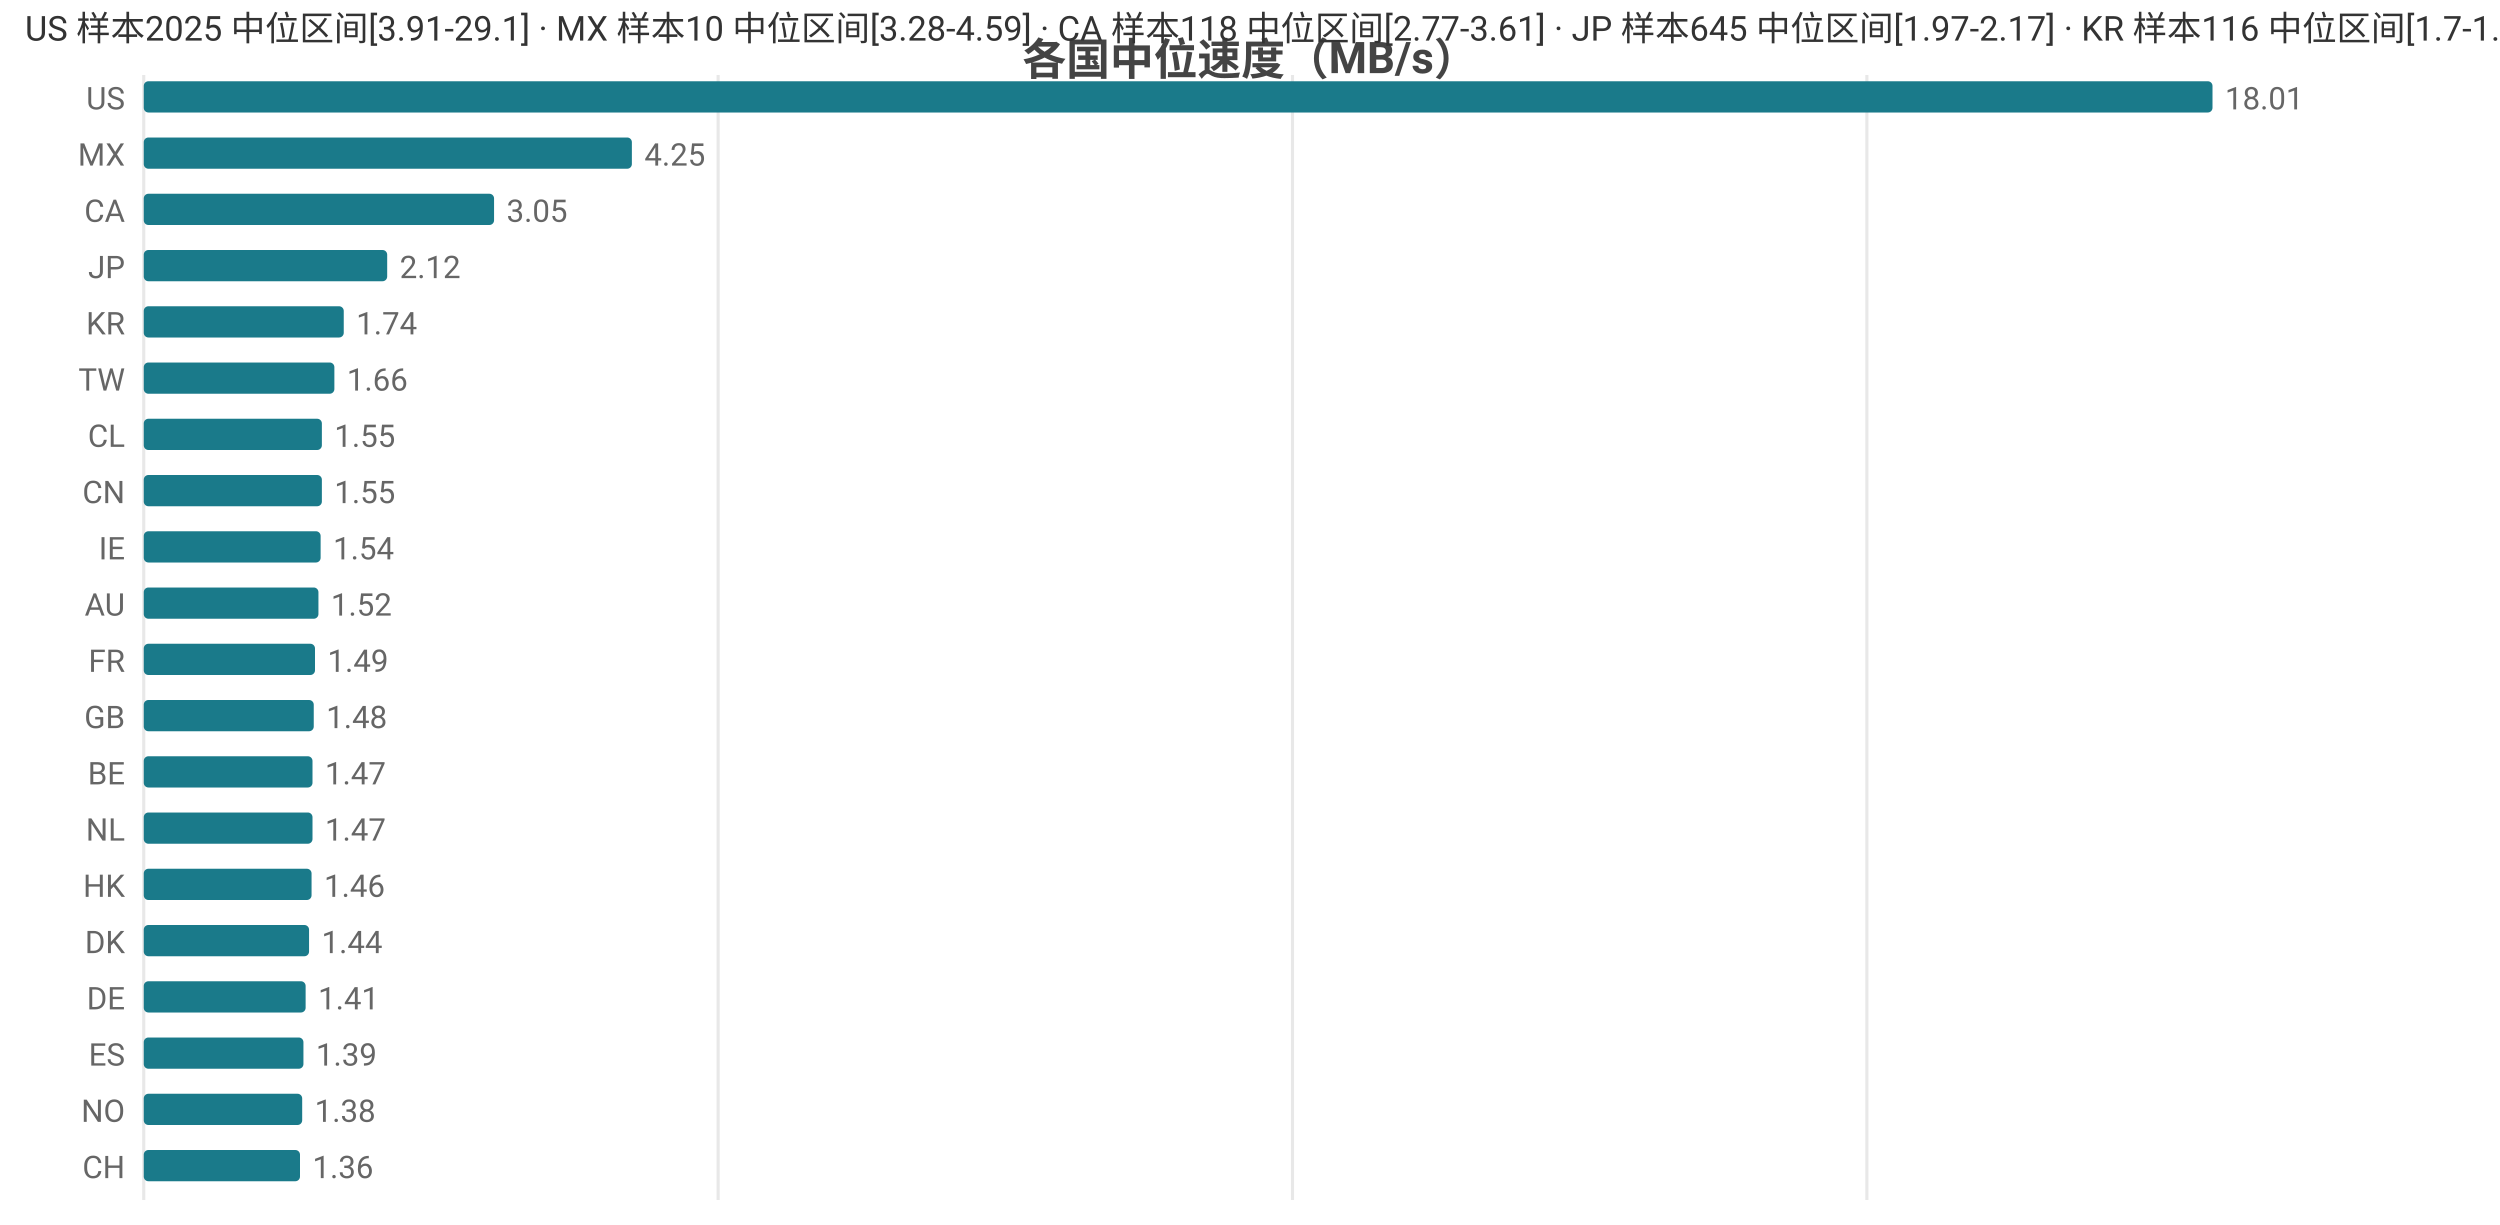
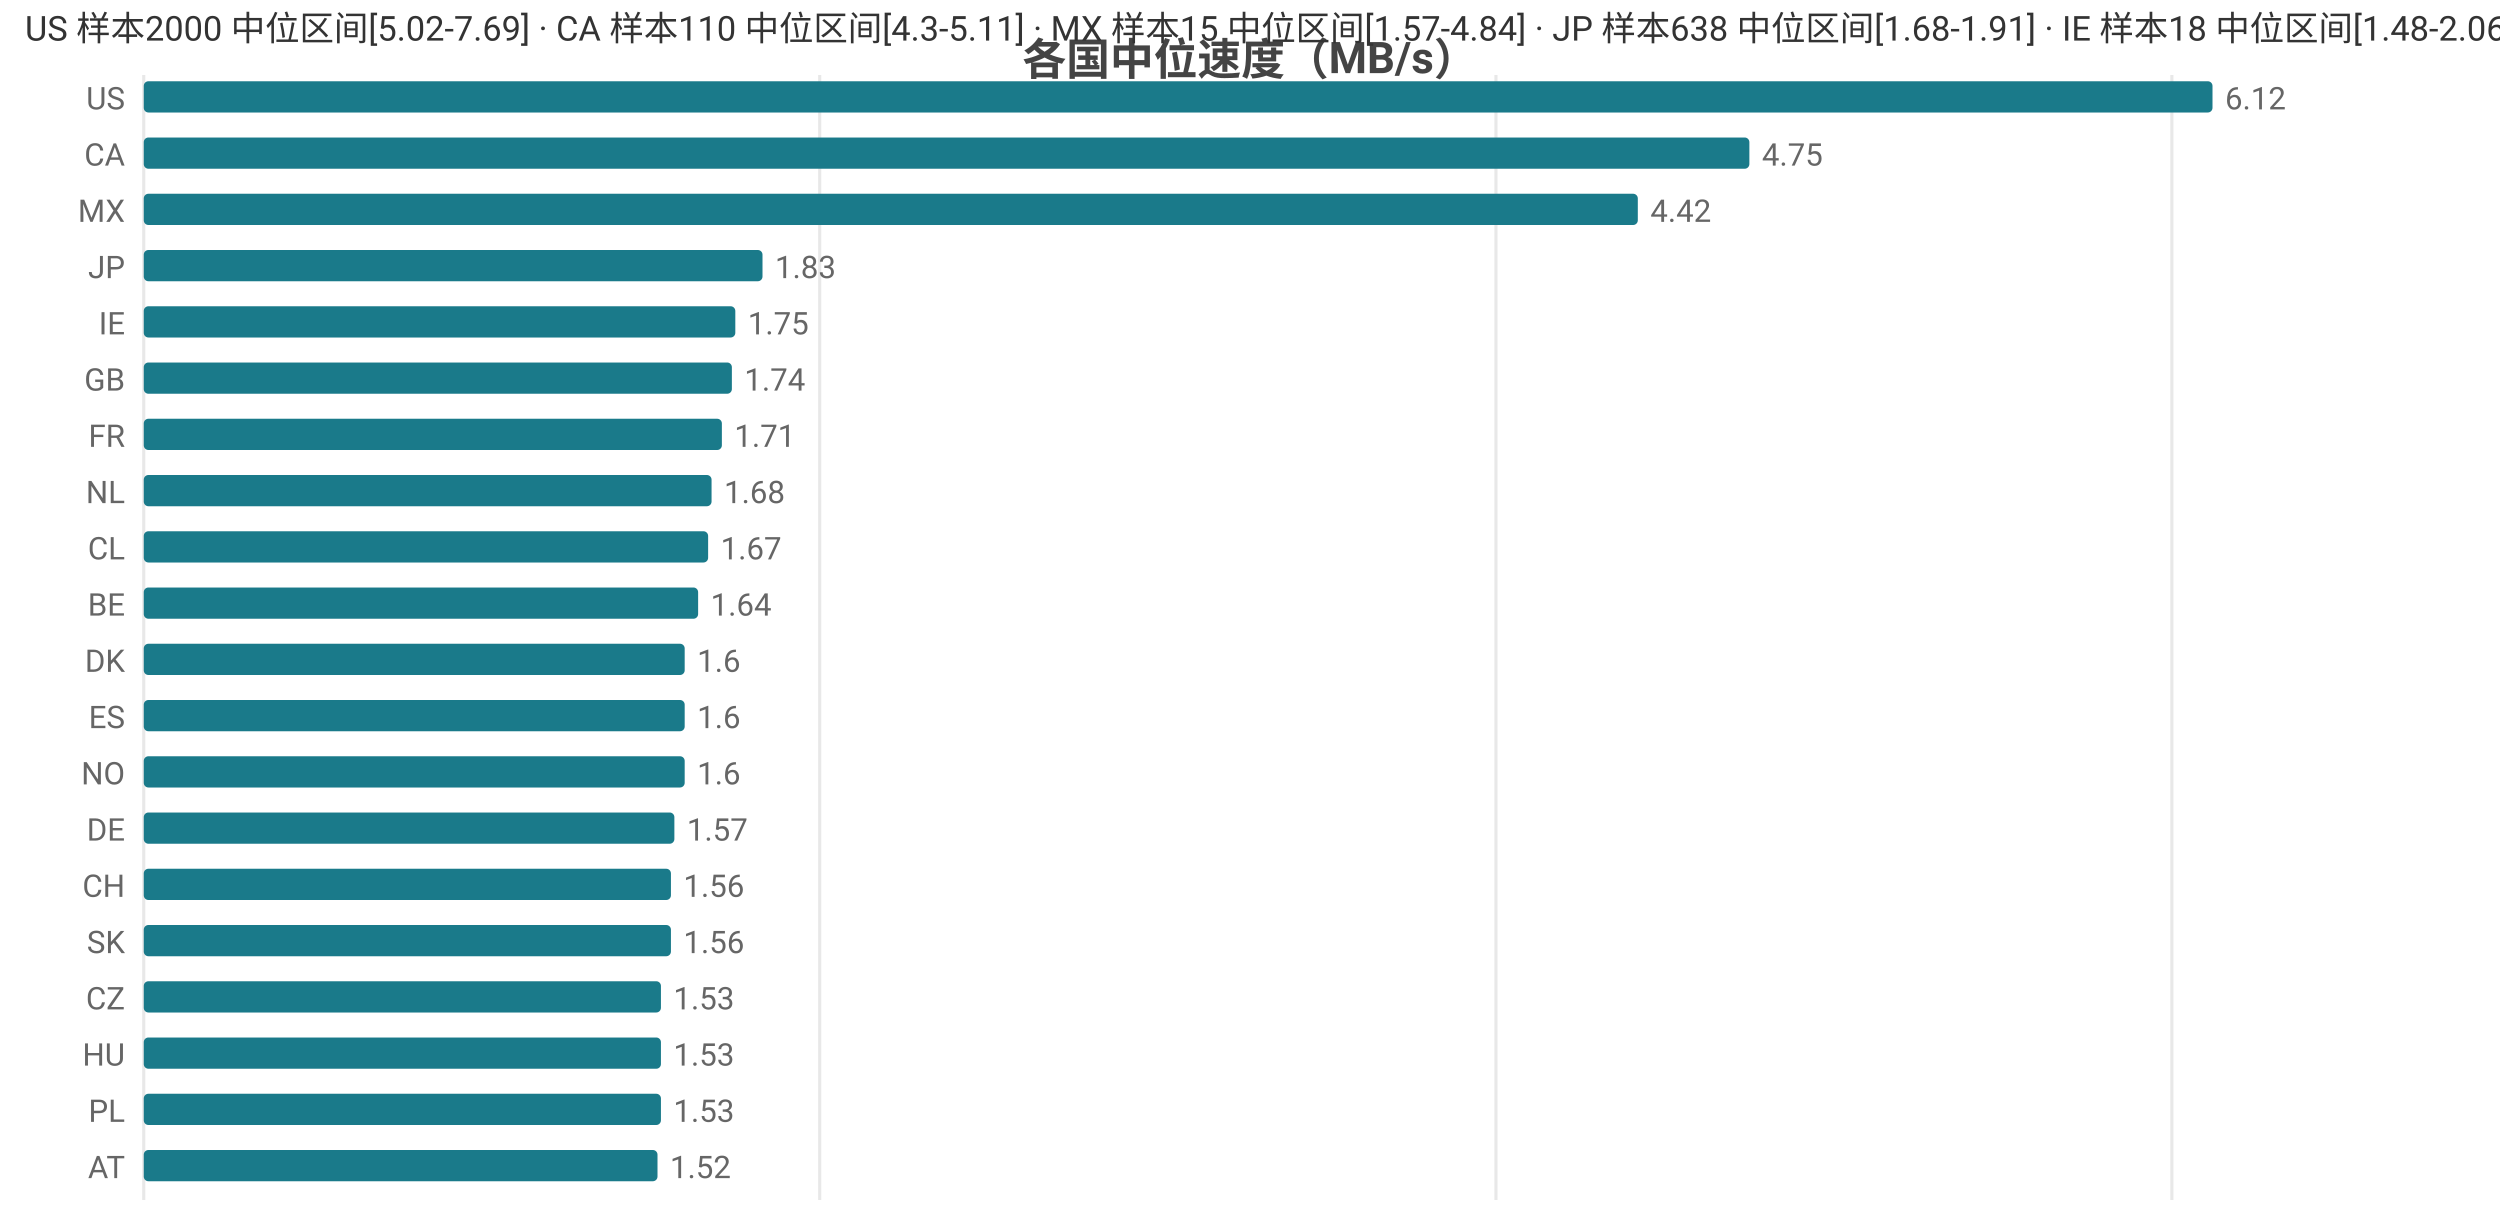
<svg xmlns="http://www.w3.org/2000/svg" width="800" height="392" viewBox="0 0 800 392">
  <rect width="800" height="392" fill="#ffffff" />
  <style>text{font-family:system-ui,-apple-system,'Segoe UI',Roboto,'PingFang SC','Microsoft YaHei','Noto Sans CJK SC',sans-serif}.g{stroke:#e8e8e8;stroke-width:1}.a{stroke:#999;stroke-width:1}.t{font-size:10px;fill:#666}.m{font-size:10px;text-anchor:middle;fill:#666}.e{font-size:10px;text-anchor:end;fill:#666}.l{font-size:11px;fill:#333}.tt{font-size:14px;font-weight:600;text-anchor:middle;fill:#444}.em{font-size:13px;text-anchor:middle;fill:#999}</style>
  <text class="tt" x="400.0" y="24">各国中位速度（MB/s）</text>
  <line class="g" x1="46" y1="24" x2="46" y2="384" />
-   <line class="g" x1="229.8" y1="24" x2="229.8" y2="384" />
-   <line class="g" x1="413.6" y1="24" x2="413.6" y2="384" />
-   <line class="g" x1="597.4" y1="24" x2="597.4" y2="384" />
+   <line class="g" x1="262.3" y1="24" x2="262.3" y2="384" />
+   <line class="g" x1="478.7" y1="24" x2="478.7" y2="384" />
+   <line class="g" x1="695.0" y1="24" x2="695.0" y2="384" />
  <text class="e" x="40" y="35">US</text>
  <rect x="46" y="26" width="662" height="10" fill="#1a7a8a" rx="1.5" />
-   <text class="t" x="712" y="35">18.01</text>
-   <text class="e" x="40" y="53">MX</text>
-   <rect x="46" y="44" width="156.2" height="10" fill="#1a7a8a" rx="1.5" />
-   <text class="t" x="206.2" y="53">4.25</text>
-   <text class="e" x="40" y="71">CA</text>
-   <rect x="46" y="62" width="112.1" height="10" fill="#1a7a8a" rx="1.5" />
-   <text class="t" x="162.1" y="71">3.05</text>
+   <text class="t" x="712" y="35">6.12</text>
+   <text class="e" x="40" y="53">CA</text>
+   <rect x="46" y="44" width="513.8" height="10" fill="#1a7a8a" rx="1.5" />
+   <text class="t" x="563.8" y="53">4.75</text>
+   <text class="e" x="40" y="71">MX</text>
+   <rect x="46" y="62" width="478.1" height="10" fill="#1a7a8a" rx="1.5" />
+   <text class="t" x="528.1" y="71">4.42</text>
  <text class="e" x="40" y="89">JP</text>
-   <rect x="46" y="80" width="77.9" height="10" fill="#1a7a8a" rx="1.5" />
-   <text class="t" x="127.9" y="89">2.12</text>
-   <text class="e" x="40" y="107">KR</text>
-   <rect x="46" y="98" width="64.0" height="10" fill="#1a7a8a" rx="1.5" />
-   <text class="t" x="114.0" y="107">1.74</text>
-   <text class="e" x="40" y="125">TW</text>
-   <rect x="46" y="116" width="61.0" height="10" fill="#1a7a8a" rx="1.5" />
-   <text class="t" x="111.0" y="125">1.66</text>
-   <text class="e" x="40" y="143">CL</text>
-   <rect x="46" y="134" width="57.0" height="10" fill="#1a7a8a" rx="1.5" />
-   <text class="t" x="107.0" y="143">1.55</text>
-   <text class="e" x="40" y="161">CN</text>
-   <rect x="46" y="152" width="57.0" height="10" fill="#1a7a8a" rx="1.5" />
-   <text class="t" x="107.0" y="161">1.55</text>
-   <text class="e" x="40" y="179">IE</text>
-   <rect x="46" y="170" width="56.6" height="10" fill="#1a7a8a" rx="1.5" />
-   <text class="t" x="106.6" y="179">1.54</text>
-   <text class="e" x="40" y="197">AU</text>
-   <rect x="46" y="188" width="55.9" height="10" fill="#1a7a8a" rx="1.5" />
-   <text class="t" x="105.9" y="197">1.52</text>
-   <text class="e" x="40" y="215">FR</text>
-   <rect x="46" y="206" width="54.8" height="10" fill="#1a7a8a" rx="1.5" />
-   <text class="t" x="104.8" y="215">1.49</text>
-   <text class="e" x="40" y="233">GB</text>
-   <rect x="46" y="224" width="54.4" height="10" fill="#1a7a8a" rx="1.5" />
-   <text class="t" x="104.4" y="233">1.48</text>
-   <text class="e" x="40" y="251">BE</text>
-   <rect x="46" y="242" width="54.0" height="10" fill="#1a7a8a" rx="1.5" />
-   <text class="t" x="104.0" y="251">1.47</text>
-   <text class="e" x="40" y="269">NL</text>
-   <rect x="46" y="260" width="54.0" height="10" fill="#1a7a8a" rx="1.5" />
-   <text class="t" x="104.0" y="269">1.47</text>
-   <text class="e" x="40" y="287">HK</text>
-   <rect x="46" y="278" width="53.7" height="10" fill="#1a7a8a" rx="1.5" />
-   <text class="t" x="103.7" y="287">1.46</text>
-   <text class="e" x="40" y="305">DK</text>
-   <rect x="46" y="296" width="52.9" height="10" fill="#1a7a8a" rx="1.5" />
-   <text class="t" x="102.9" y="305">1.44</text>
-   <text class="e" x="40" y="323">DE</text>
-   <rect x="46" y="314" width="51.8" height="10" fill="#1a7a8a" rx="1.5" />
-   <text class="t" x="101.8" y="323">1.41</text>
-   <text class="e" x="40" y="341">ES</text>
-   <rect x="46" y="332" width="51.1" height="10" fill="#1a7a8a" rx="1.5" />
-   <text class="t" x="101.1" y="341">1.39</text>
-   <text class="e" x="40" y="359">NO</text>
-   <rect x="46" y="350" width="50.7" height="10" fill="#1a7a8a" rx="1.5" />
-   <text class="t" x="100.7" y="359">1.38</text>
-   <text class="e" x="40" y="377">CH</text>
-   <rect x="46" y="368" width="50.0" height="10" fill="#1a7a8a" rx="1.5" />
-   <text class="t" x="100.0" y="377">1.36</text>
-   <text class="l" x="8" y="13">US 样本2025 中位区间[3.91-29.1] · MX 样本10 中位区间[3.28-4.59] · CA 样本118 中位区间[2.77-3.61] · JP 样本645 中位区间[1.97-2.17] · KR 样本116 中位区间[1.7-1.77]</text>
+   <rect x="46" y="80" width="198.0" height="10" fill="#1a7a8a" rx="1.5" />
+   <text class="t" x="248.0" y="89">1.83</text>
+   <text class="e" x="40" y="107">IE</text>
+   <rect x="46" y="98" width="189.3" height="10" fill="#1a7a8a" rx="1.5" />
+   <text class="t" x="239.3" y="107">1.75</text>
+   <text class="e" x="40" y="125">GB</text>
+   <rect x="46" y="116" width="188.2" height="10" fill="#1a7a8a" rx="1.5" />
+   <text class="t" x="238.2" y="125">1.74</text>
+   <text class="e" x="40" y="143">FR</text>
+   <rect x="46" y="134" width="185.0" height="10" fill="#1a7a8a" rx="1.5" />
+   <text class="t" x="235.0" y="143">1.71</text>
+   <text class="e" x="40" y="161">NL</text>
+   <rect x="46" y="152" width="181.7" height="10" fill="#1a7a8a" rx="1.5" />
+   <text class="t" x="231.7" y="161">1.68</text>
+   <text class="e" x="40" y="179">CL</text>
+   <rect x="46" y="170" width="180.6" height="10" fill="#1a7a8a" rx="1.5" />
+   <text class="t" x="230.6" y="179">1.67</text>
+   <text class="e" x="40" y="197">BE</text>
+   <rect x="46" y="188" width="177.4" height="10" fill="#1a7a8a" rx="1.5" />
+   <text class="t" x="227.4" y="197">1.64</text>
+   <text class="e" x="40" y="215">DK</text>
+   <rect x="46" y="206" width="173.1" height="10" fill="#1a7a8a" rx="1.5" />
+   <text class="t" x="223.1" y="215">1.6</text>
+   <text class="e" x="40" y="233">ES</text>
+   <rect x="46" y="224" width="173.1" height="10" fill="#1a7a8a" rx="1.5" />
+   <text class="t" x="223.1" y="233">1.6</text>
+   <text class="e" x="40" y="251">NO</text>
+   <rect x="46" y="242" width="173.1" height="10" fill="#1a7a8a" rx="1.5" />
+   <text class="t" x="223.1" y="251">1.6</text>
+   <text class="e" x="40" y="269">DE</text>
+   <rect x="46" y="260" width="169.8" height="10" fill="#1a7a8a" rx="1.5" />
+   <text class="t" x="219.8" y="269">1.57</text>
+   <text class="e" x="40" y="287">CH</text>
+   <rect x="46" y="278" width="168.7" height="10" fill="#1a7a8a" rx="1.5" />
+   <text class="t" x="218.7" y="287">1.56</text>
+   <text class="e" x="40" y="305">SK</text>
+   <rect x="46" y="296" width="168.7" height="10" fill="#1a7a8a" rx="1.5" />
+   <text class="t" x="218.7" y="305">1.56</text>
+   <text class="e" x="40" y="323">CZ</text>
+   <rect x="46" y="314" width="165.5" height="10" fill="#1a7a8a" rx="1.5" />
+   <text class="t" x="215.5" y="323">1.53</text>
+   <text class="e" x="40" y="341">HU</text>
+   <rect x="46" y="332" width="165.5" height="10" fill="#1a7a8a" rx="1.5" />
+   <text class="t" x="215.5" y="341">1.53</text>
+   <text class="e" x="40" y="359">PL</text>
+   <rect x="46" y="350" width="165.5" height="10" fill="#1a7a8a" rx="1.5" />
+   <text class="t" x="215.5" y="359">1.53</text>
+   <text class="e" x="40" y="377">AT</text>
+   <rect x="46" y="368" width="164.4" height="10" fill="#1a7a8a" rx="1.5" />
+   <text class="t" x="214.4" y="377">1.52</text>
+   <text class="l" x="8" y="13">US 样本2000 中位区间[5.02-7.69] · CA 样本110 中位区间[4.3-5.11] · MX 样本15 中位区间[1.57-4.84] · JP 样本638 中位区间[1.68-1.91] · IE 样本18 中位区间[1.48-2.06]</text>
</svg>
